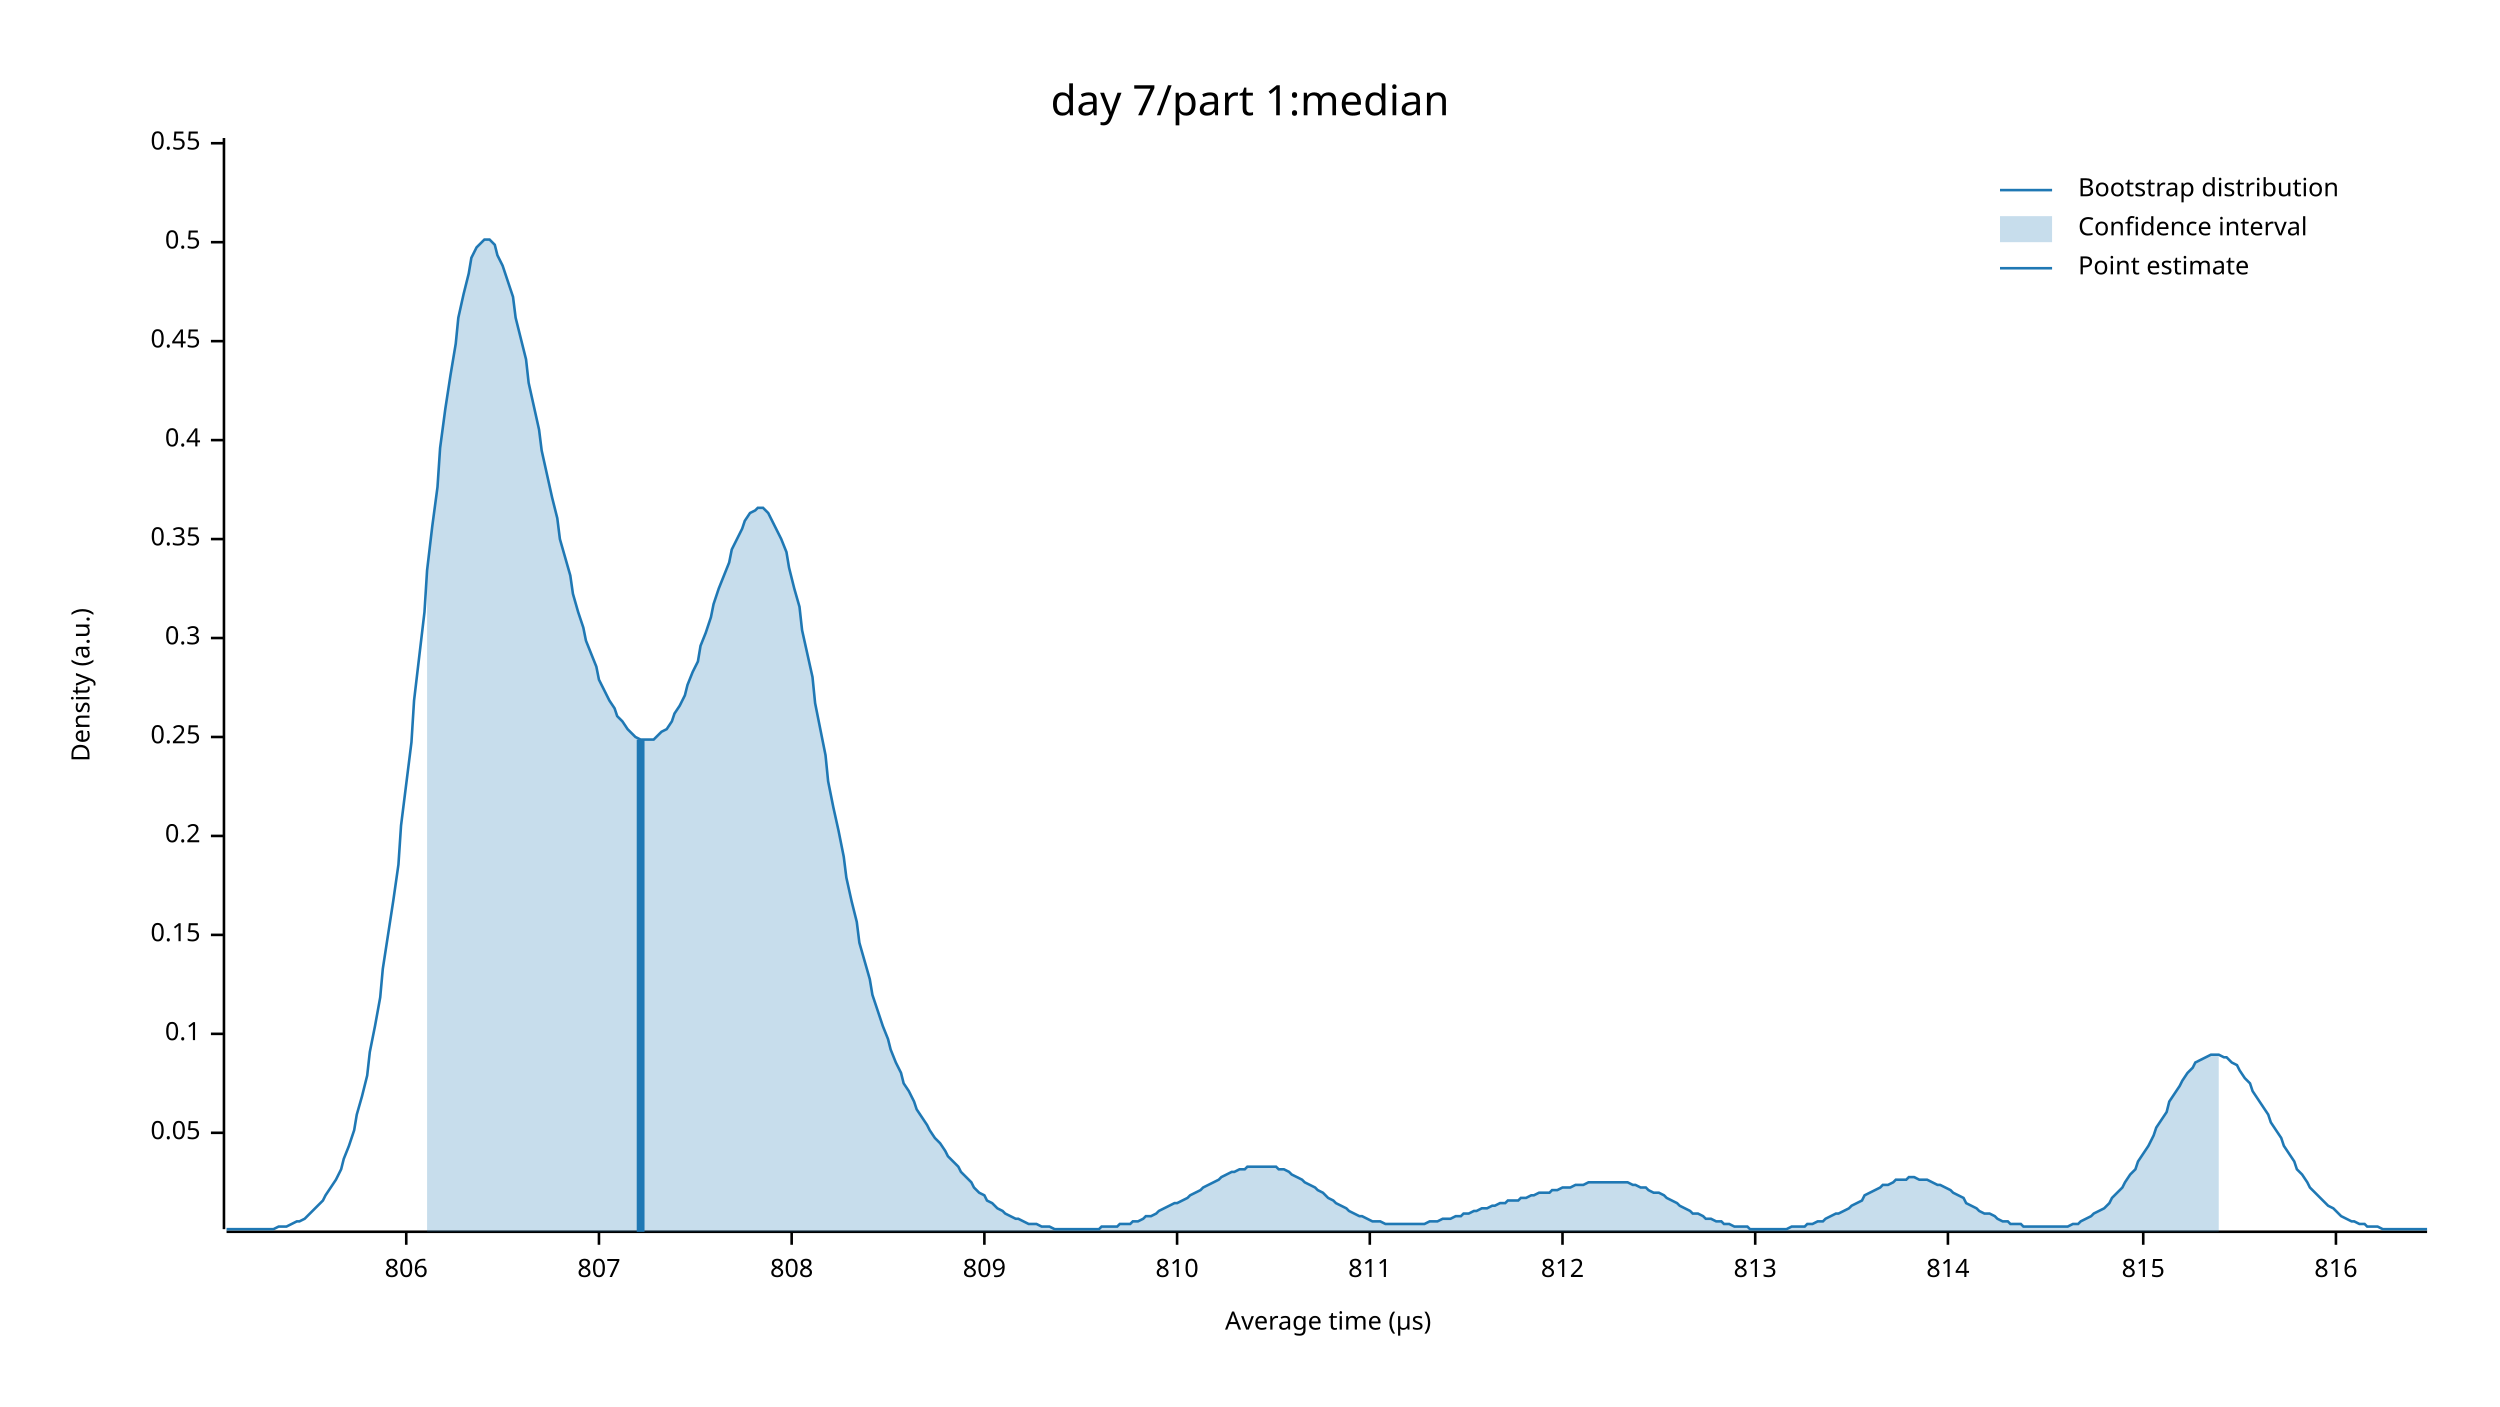
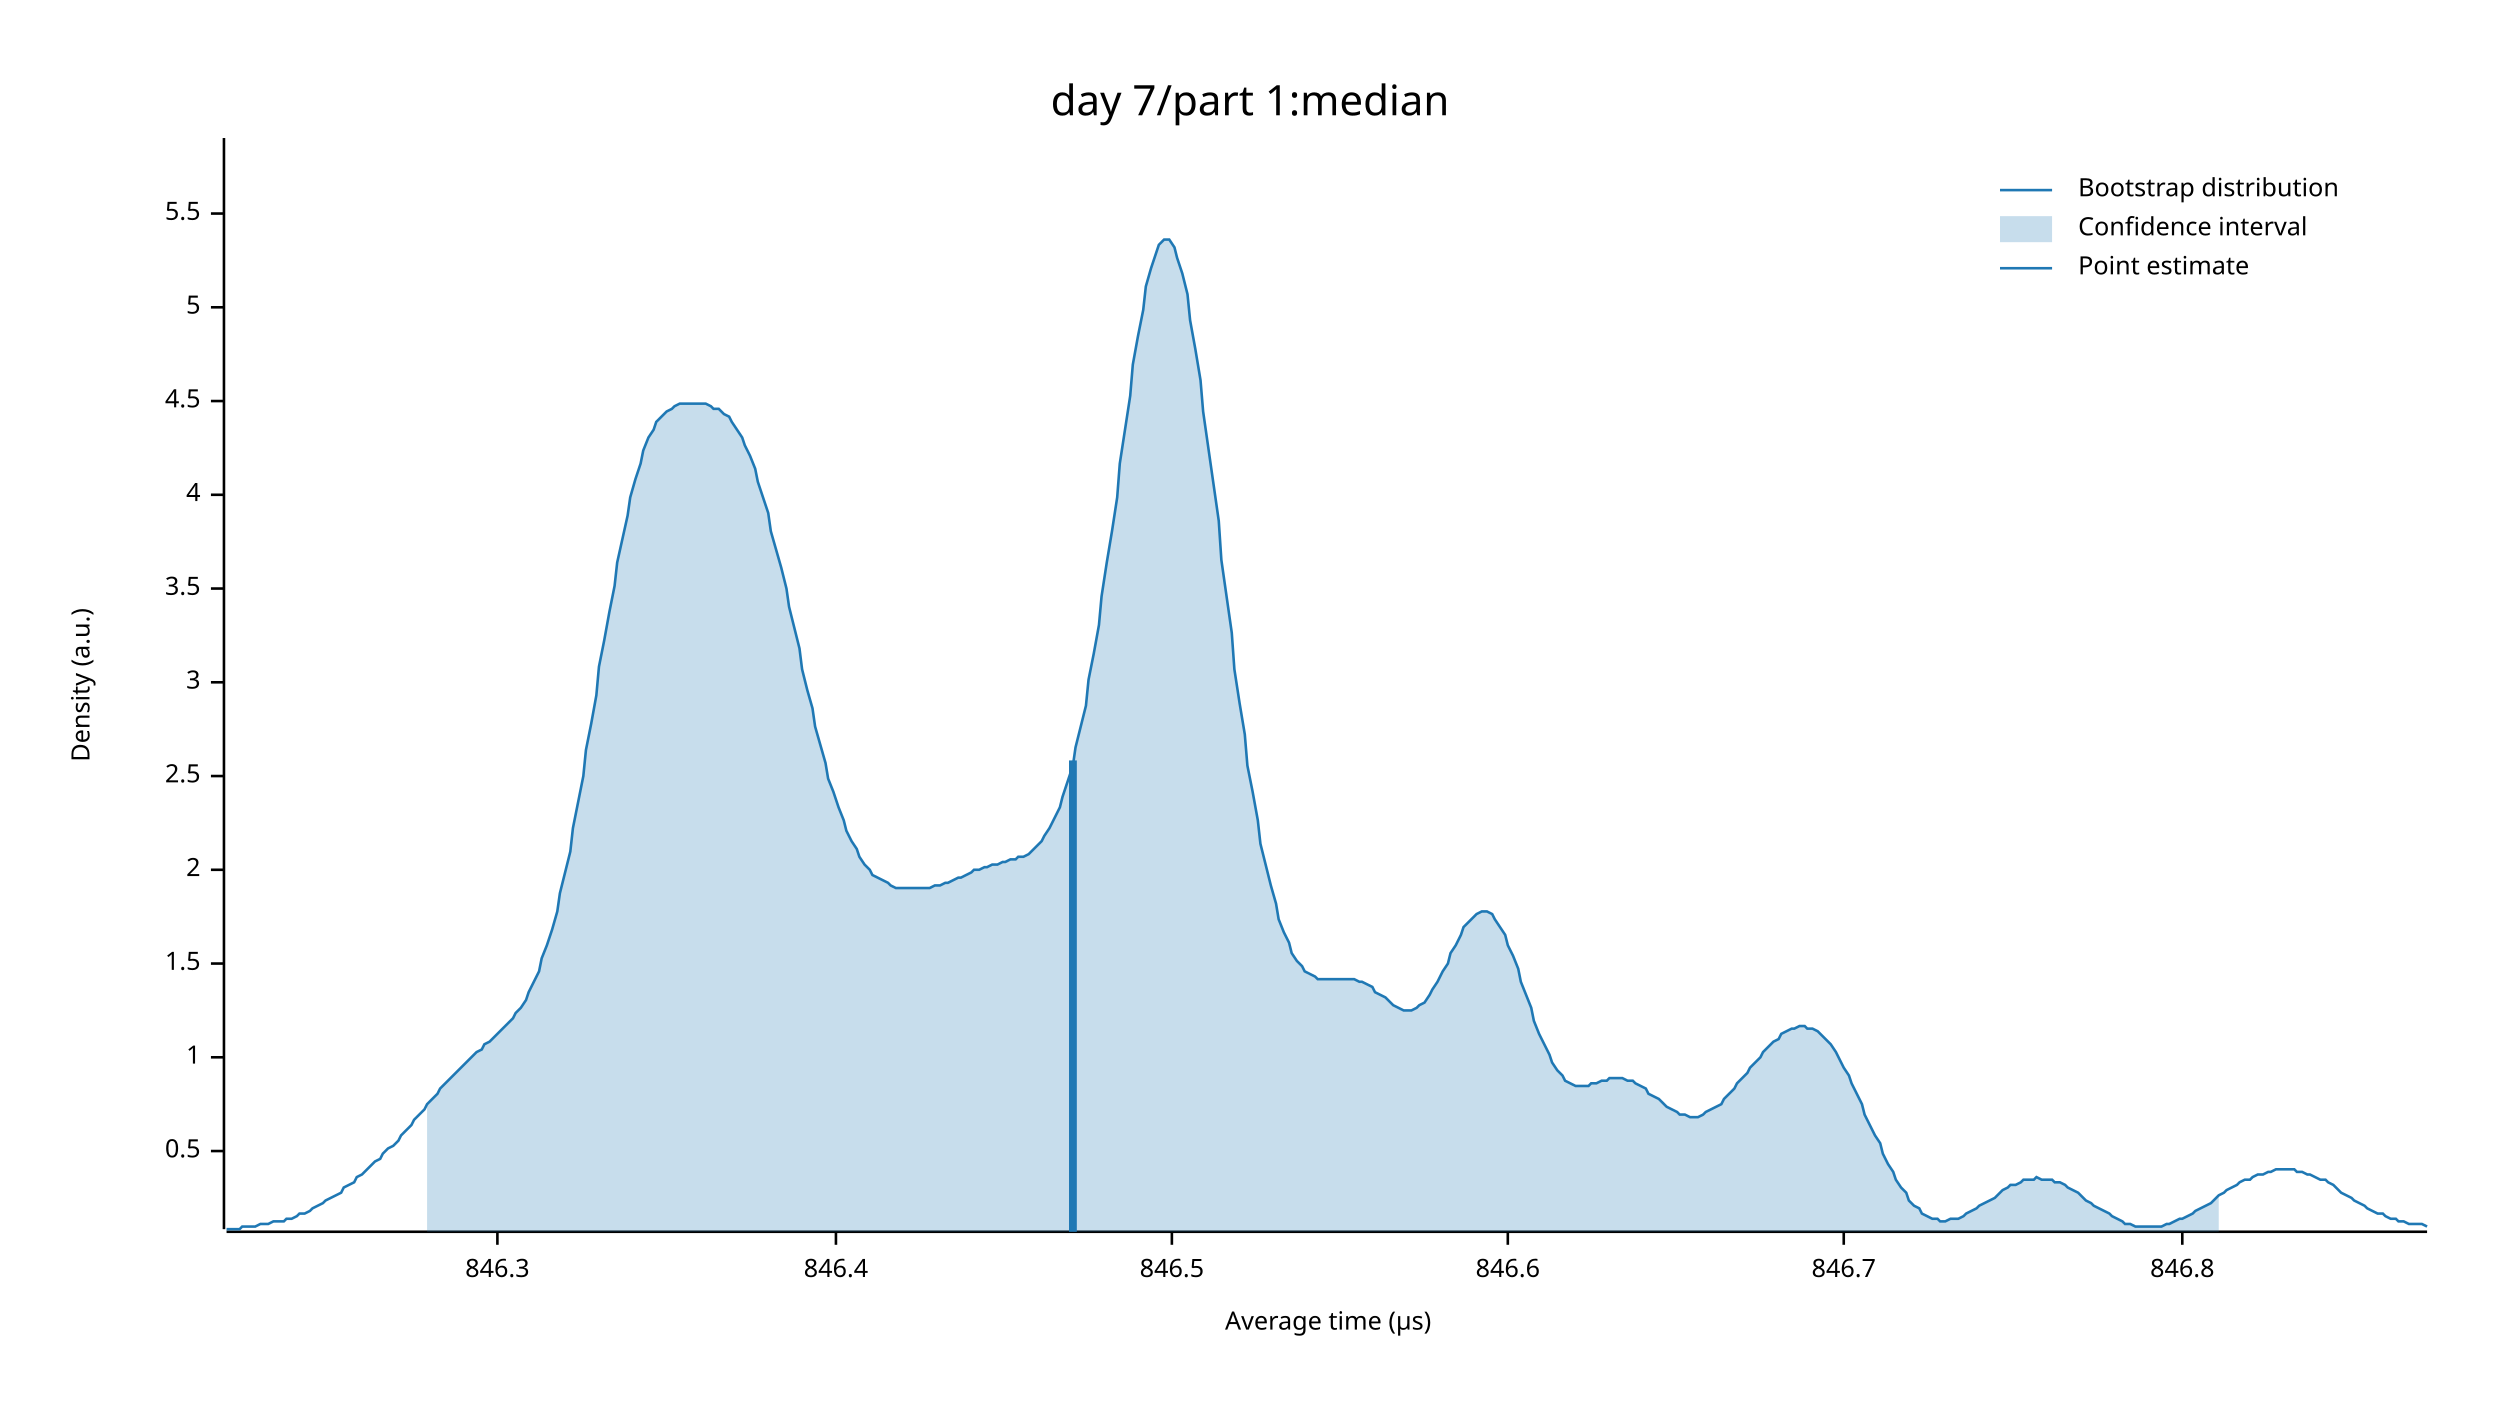
<svg xmlns="http://www.w3.org/2000/svg" width="960" height="540" viewBox="0 0 960 540">
  <text x="480" y="32" dy="0.76em" text-anchor="middle" font-family="sans-serif" font-size="16.129" opacity="1" fill="#000000">
day 7/part 1:median
</text>
  <text x="27" y="263" dy="0.76em" text-anchor="middle" font-family="sans-serif" font-size="9.677" opacity="1" fill="#000000" transform="rotate(270, 27, 263)">
Density (a.u.)
</text>
  <text x="510" y="513" dy="-0.5ex" text-anchor="middle" font-family="sans-serif" font-size="9.677" opacity="1" fill="#000000">
Average time (µs)
</text>
  <polyline fill="none" opacity="1" stroke="#000000" stroke-width="1" points="86,53 86,472 " />
-   <text x="77" y="435" dy="0.5ex" text-anchor="end" font-family="sans-serif" font-size="9.677" opacity="1" fill="#000000">
- 0.05
- </text>
-   <polyline fill="none" opacity="1" stroke="#000000" stroke-width="1" points="81,435 86,435 " />
-   <text x="77" y="397" dy="0.5ex" text-anchor="end" font-family="sans-serif" font-size="9.677" opacity="1" fill="#000000">
- 0.1
- </text>
-   <polyline fill="none" opacity="1" stroke="#000000" stroke-width="1" points="81,397 86,397 " />
-   <text x="77" y="359" dy="0.5ex" text-anchor="end" font-family="sans-serif" font-size="9.677" opacity="1" fill="#000000">
- 0.15
- </text>
-   <polyline fill="none" opacity="1" stroke="#000000" stroke-width="1" points="81,359 86,359 " />
-   <text x="77" y="321" dy="0.5ex" text-anchor="end" font-family="sans-serif" font-size="9.677" opacity="1" fill="#000000">
- 0.2
- </text>
-   <polyline fill="none" opacity="1" stroke="#000000" stroke-width="1" points="81,321 86,321 " />
-   <text x="77" y="283" dy="0.5ex" text-anchor="end" font-family="sans-serif" font-size="9.677" opacity="1" fill="#000000">
- 0.25
- </text>
-   <polyline fill="none" opacity="1" stroke="#000000" stroke-width="1" points="81,283 86,283 " />
-   <text x="77" y="245" dy="0.5ex" text-anchor="end" font-family="sans-serif" font-size="9.677" opacity="1" fill="#000000">
- 0.3
- </text>
-   <polyline fill="none" opacity="1" stroke="#000000" stroke-width="1" points="81,245 86,245 " />
-   <text x="77" y="207" dy="0.5ex" text-anchor="end" font-family="sans-serif" font-size="9.677" opacity="1" fill="#000000">
- 0.35
- </text>
-   <polyline fill="none" opacity="1" stroke="#000000" stroke-width="1" points="81,207 86,207 " />
-   <text x="77" y="169" dy="0.5ex" text-anchor="end" font-family="sans-serif" font-size="9.677" opacity="1" fill="#000000">
- 0.4
- </text>
-   <polyline fill="none" opacity="1" stroke="#000000" stroke-width="1" points="81,169 86,169 " />
-   <text x="77" y="131" dy="0.5ex" text-anchor="end" font-family="sans-serif" font-size="9.677" opacity="1" fill="#000000">
- 0.45
- </text>
-   <polyline fill="none" opacity="1" stroke="#000000" stroke-width="1" points="81,131 86,131 " />
-   <text x="77" y="93" dy="0.5ex" text-anchor="end" font-family="sans-serif" font-size="9.677" opacity="1" fill="#000000">
+   <text x="77" y="442" dy="0.5ex" text-anchor="end" font-family="sans-serif" font-size="9.677" opacity="1" fill="#000000">
0.5
</text>
-   <polyline fill="none" opacity="1" stroke="#000000" stroke-width="1" points="81,93 86,93 " />
-   <text x="77" y="55" dy="0.5ex" text-anchor="end" font-family="sans-serif" font-size="9.677" opacity="1" fill="#000000">
- 0.55
+   <polyline fill="none" opacity="1" stroke="#000000" stroke-width="1" points="81,442 86,442 " />
+   <text x="77" y="406" dy="0.5ex" text-anchor="end" font-family="sans-serif" font-size="9.677" opacity="1" fill="#000000">
+ 1
</text>
-   <polyline fill="none" opacity="1" stroke="#000000" stroke-width="1" points="81,55 86,55 " />
+   <polyline fill="none" opacity="1" stroke="#000000" stroke-width="1" points="81,406 86,406 " />
+   <text x="77" y="370" dy="0.5ex" text-anchor="end" font-family="sans-serif" font-size="9.677" opacity="1" fill="#000000">
+ 1.5
+ </text>
+   <polyline fill="none" opacity="1" stroke="#000000" stroke-width="1" points="81,370 86,370 " />
+   <text x="77" y="334" dy="0.5ex" text-anchor="end" font-family="sans-serif" font-size="9.677" opacity="1" fill="#000000">
+ 2
+ </text>
+   <polyline fill="none" opacity="1" stroke="#000000" stroke-width="1" points="81,334 86,334 " />
+   <text x="77" y="298" dy="0.5ex" text-anchor="end" font-family="sans-serif" font-size="9.677" opacity="1" fill="#000000">
+ 2.5
+ </text>
+   <polyline fill="none" opacity="1" stroke="#000000" stroke-width="1" points="81,298 86,298 " />
+   <text x="77" y="262" dy="0.5ex" text-anchor="end" font-family="sans-serif" font-size="9.677" opacity="1" fill="#000000">
+ 3
+ </text>
+   <polyline fill="none" opacity="1" stroke="#000000" stroke-width="1" points="81,262 86,262 " />
+   <text x="77" y="226" dy="0.5ex" text-anchor="end" font-family="sans-serif" font-size="9.677" opacity="1" fill="#000000">
+ 3.5
+ </text>
+   <polyline fill="none" opacity="1" stroke="#000000" stroke-width="1" points="81,226 86,226 " />
+   <text x="77" y="190" dy="0.5ex" text-anchor="end" font-family="sans-serif" font-size="9.677" opacity="1" fill="#000000">
+ 4
+ </text>
+   <polyline fill="none" opacity="1" stroke="#000000" stroke-width="1" points="81,190 86,190 " />
+   <text x="77" y="154" dy="0.5ex" text-anchor="end" font-family="sans-serif" font-size="9.677" opacity="1" fill="#000000">
+ 4.5
+ </text>
+   <polyline fill="none" opacity="1" stroke="#000000" stroke-width="1" points="81,154 86,154 " />
+   <text x="77" y="118" dy="0.5ex" text-anchor="end" font-family="sans-serif" font-size="9.677" opacity="1" fill="#000000">
+ 5
+ </text>
+   <polyline fill="none" opacity="1" stroke="#000000" stroke-width="1" points="81,118 86,118 " />
+   <text x="77" y="82" dy="0.5ex" text-anchor="end" font-family="sans-serif" font-size="9.677" opacity="1" fill="#000000">
+ 5.5
+ </text>
+   <polyline fill="none" opacity="1" stroke="#000000" stroke-width="1" points="81,82 86,82 " />
  <polyline fill="none" opacity="1" stroke="#000000" stroke-width="1" points="87,473 932,473 " />
-   <text x="156" y="483" dy="0.76em" text-anchor="middle" font-family="sans-serif" font-size="9.677" opacity="1" fill="#000000">
- 806
+   <text x="191" y="483" dy="0.76em" text-anchor="middle" font-family="sans-serif" font-size="9.677" opacity="1" fill="#000000">
+ 846.3
</text>
-   <polyline fill="none" opacity="1" stroke="#000000" stroke-width="1" points="156,473 156,478 " />
-   <text x="230" y="483" dy="0.76em" text-anchor="middle" font-family="sans-serif" font-size="9.677" opacity="1" fill="#000000">
- 807
+   <polyline fill="none" opacity="1" stroke="#000000" stroke-width="1" points="191,473 191,478 " />
+   <text x="321" y="483" dy="0.76em" text-anchor="middle" font-family="sans-serif" font-size="9.677" opacity="1" fill="#000000">
+ 846.4
</text>
-   <polyline fill="none" opacity="1" stroke="#000000" stroke-width="1" points="230,473 230,478 " />
-   <text x="304" y="483" dy="0.76em" text-anchor="middle" font-family="sans-serif" font-size="9.677" opacity="1" fill="#000000">
- 808
+   <polyline fill="none" opacity="1" stroke="#000000" stroke-width="1" points="321,473 321,478 " />
+   <text x="450" y="483" dy="0.76em" text-anchor="middle" font-family="sans-serif" font-size="9.677" opacity="1" fill="#000000">
+ 846.5
</text>
-   <polyline fill="none" opacity="1" stroke="#000000" stroke-width="1" points="304,473 304,478 " />
-   <text x="378" y="483" dy="0.76em" text-anchor="middle" font-family="sans-serif" font-size="9.677" opacity="1" fill="#000000">
- 809
+   <polyline fill="none" opacity="1" stroke="#000000" stroke-width="1" points="450,473 450,478 " />
+   <text x="579" y="483" dy="0.76em" text-anchor="middle" font-family="sans-serif" font-size="9.677" opacity="1" fill="#000000">
+ 846.6
</text>
-   <polyline fill="none" opacity="1" stroke="#000000" stroke-width="1" points="378,473 378,478 " />
-   <text x="452" y="483" dy="0.76em" text-anchor="middle" font-family="sans-serif" font-size="9.677" opacity="1" fill="#000000">
- 810
+   <polyline fill="none" opacity="1" stroke="#000000" stroke-width="1" points="579,473 579,478 " />
+   <text x="708" y="483" dy="0.76em" text-anchor="middle" font-family="sans-serif" font-size="9.677" opacity="1" fill="#000000">
+ 846.7
</text>
-   <polyline fill="none" opacity="1" stroke="#000000" stroke-width="1" points="452,473 452,478 " />
-   <text x="526" y="483" dy="0.76em" text-anchor="middle" font-family="sans-serif" font-size="9.677" opacity="1" fill="#000000">
- 811
+   <polyline fill="none" opacity="1" stroke="#000000" stroke-width="1" points="708,473 708,478 " />
+   <text x="838" y="483" dy="0.76em" text-anchor="middle" font-family="sans-serif" font-size="9.677" opacity="1" fill="#000000">
+ 846.8
</text>
-   <polyline fill="none" opacity="1" stroke="#000000" stroke-width="1" points="526,473 526,478 " />
-   <text x="600" y="483" dy="0.76em" text-anchor="middle" font-family="sans-serif" font-size="9.677" opacity="1" fill="#000000">
- 812
- </text>
-   <polyline fill="none" opacity="1" stroke="#000000" stroke-width="1" points="600,473 600,478 " />
-   <text x="674" y="483" dy="0.76em" text-anchor="middle" font-family="sans-serif" font-size="9.677" opacity="1" fill="#000000">
- 813
- </text>
-   <polyline fill="none" opacity="1" stroke="#000000" stroke-width="1" points="674,473 674,478 " />
-   <text x="748" y="483" dy="0.76em" text-anchor="middle" font-family="sans-serif" font-size="9.677" opacity="1" fill="#000000">
- 814
- </text>
-   <polyline fill="none" opacity="1" stroke="#000000" stroke-width="1" points="748,473 748,478 " />
-   <text x="823" y="483" dy="0.76em" text-anchor="middle" font-family="sans-serif" font-size="9.677" opacity="1" fill="#000000">
- 815
- </text>
-   <polyline fill="none" opacity="1" stroke="#000000" stroke-width="1" points="823,473 823,478 " />
-   <text x="897" y="483" dy="0.76em" text-anchor="middle" font-family="sans-serif" font-size="9.677" opacity="1" fill="#000000">
- 816
- </text>
-   <polyline fill="none" opacity="1" stroke="#000000" stroke-width="1" points="897,473 897,478 " />
-   <polyline fill="none" opacity="1" stroke="#1F78B4" stroke-width="1" points="87,472 88,472 90,472 92,472 93,472 95,472 97,472 98,472 100,472 102,472 103,472 105,472 107,471 109,471 110,471 112,470 114,469 115,469 117,468 119,466 120,465 122,463 124,461 125,459 127,456 129,453 131,449 132,445 134,440 136,434 137,428 139,421 141,413 142,404 144,394 146,383 147,372 149,359 151,346 153,332 154,317 156,301 158,285 159,269 161,252 163,235 164,219 166,202 168,187 169,172 171,157 173,144 175,132 176,122 178,113 180,105 181,99 183,95 185,93 186,92 188,92 190,94 191,98 193,102 195,108 197,114 198,122 200,130 202,138 203,147 205,156 207,165 208,173 210,182 212,191 214,199 215,207 217,214 219,221 220,228 222,235 224,241 225,246 227,251 229,256 230,261 232,265 234,269 236,272 237,275 239,277 241,280 242,281 244,283 246,284 247,284 249,284 251,284 252,283 254,281 256,280 258,277 259,274 261,271 263,267 264,263 266,258 268,254 269,248 271,243 273,237 274,232 276,226 278,221 280,216 281,211 283,207 285,203 286,200 288,197 290,196 291,195 293,195 295,197 296,199 298,203 300,207 302,212 303,218 305,226 307,233 308,242 310,251 312,260 313,270 315,280 317,290 318,300 320,310 322,319 324,329 325,337 327,346 329,354 330,362 332,369 334,376 335,382 337,388 339,394 341,399 342,403 344,408 346,412 347,416 349,419 351,423 352,426 354,429 356,432 357,434 359,437 361,439 363,442 364,444 366,446 368,448 369,450 371,452 373,454 374,456 376,458 378,459 379,461 381,462 383,464 385,465 386,466 388,467 390,468 391,468 393,469 395,470 396,470 398,470 400,471 401,471 403,471 405,472 407,472 408,472 410,472 412,472 413,472 415,472 417,472 418,472 420,472 422,472 423,471 425,471 427,471 429,471 430,470 432,470 434,470 435,469 437,469 439,468 440,467 442,467 444,466 445,465 447,464 449,463 451,462 452,462 454,461 456,460 457,459 459,458 461,457 462,456 464,455 466,454 468,453 469,452 471,451 473,450 474,450 476,449 478,449 479,448 481,448 483,448 484,448 486,448 488,448 490,448 491,449 493,449 495,450 496,451 498,452 500,453 501,454 503,455 505,456 506,457 508,458 510,460 512,461 513,462 515,463 517,464 518,465 520,466 522,467 523,467 525,468 527,469 528,469 530,469 532,470 534,470 535,470 537,470 539,470 540,470 542,470 544,470 545,470 547,470 549,469 550,469 552,469 554,468 556,468 557,468 559,467 561,467 562,466 564,466 566,465 567,465 569,464 571,464 573,463 574,463 576,462 578,462 579,461 581,461 583,461 584,460 586,460 588,459 589,459 591,458 593,458 595,458 596,457 598,457 600,456 601,456 603,456 605,455 606,455 608,455 610,454 611,454 613,454 615,454 617,454 618,454 620,454 622,454 623,454 625,454 627,455 628,455 630,456 632,456 633,457 635,458 637,458 639,459 640,460 642,461 644,462 645,463 647,464 649,465 650,466 652,466 654,467 655,468 657,468 659,469 661,469 662,470 664,470 666,471 667,471 669,471 671,471 672,472 674,472 676,472 677,472 679,472 681,472 683,472 684,472 686,472 688,471 689,471 691,471 693,471 694,470 696,470 698,469 700,469 701,468 703,467 705,466 706,466 708,465 710,464 711,463 713,462 715,461 716,459 718,458 720,457 722,456 723,455 725,455 727,454 728,453 730,453 732,453 733,452 735,452 737,453 738,453 740,453 742,454 744,455 745,455 747,456 749,457 750,458 752,459 754,460 755,462 757,463 759,464 760,465 762,466 764,466 766,467 767,468 769,469 771,469 772,470 774,470 776,470 777,471 779,471 781,471 782,471 784,471 786,471 788,471 789,471 791,471 793,471 794,471 796,470 798,470 799,469 801,468 803,467 804,466 806,465 808,464 810,462 811,460 813,458 815,456 816,454 818,451 820,449 821,446 823,443 825,440 827,436 828,433 830,430 832,427 833,423 835,420 837,417 838,415 840,412 842,410 843,408 845,407 847,406 849,405 850,405 852,405 854,406 855,406 857,408 859,409 860,411 862,414 864,416 865,419 867,422 869,425 871,428 872,431 874,434 876,437 877,440 879,443 881,446 882,449 884,451 886,454 887,456 889,458 891,460 893,462 894,463 896,464 898,466 899,467 901,468 903,469 904,469 906,470 908,470 909,471 911,471 913,471 915,472 916,472 918,472 920,472 921,472 923,472 925,472 926,472 928,472 930,472 932,472 " />
-   <polygon opacity="0.25" fill="#1F78B4" points="164,219 166,202 168,187 169,172 171,157 173,144 175,132 176,122 178,113 180,105 181,99 183,95 185,93 186,92 188,92 190,94 191,98 193,102 195,108 197,114 198,122 200,130 202,138 203,147 205,156 207,165 208,173 210,182 212,191 214,199 215,207 217,214 219,221 220,228 222,235 224,241 225,246 227,251 229,256 230,261 232,265 234,269 236,272 237,275 239,277 241,280 242,281 244,283 246,284 247,284 249,284 251,284 252,283 254,281 256,280 258,277 259,274 261,271 263,267 264,263 266,258 268,254 269,248 271,243 273,237 274,232 276,226 278,221 280,216 281,211 283,207 285,203 286,200 288,197 290,196 291,195 293,195 295,197 296,199 298,203 300,207 302,212 303,218 305,226 307,233 308,242 310,251 312,260 313,270 315,280 317,290 318,300 320,310 322,319 324,329 325,337 327,346 329,354 330,362 332,369 334,376 335,382 337,388 339,394 341,399 342,403 344,408 346,412 347,416 349,419 351,423 352,426 354,429 356,432 357,434 359,437 361,439 363,442 364,444 366,446 368,448 369,450 371,452 373,454 374,456 376,458 378,459 379,461 381,462 383,464 385,465 386,466 388,467 390,468 391,468 393,469 395,470 396,470 398,470 400,471 401,471 403,471 405,472 407,472 408,472 410,472 412,472 413,472 415,472 417,472 418,472 420,472 422,472 423,471 425,471 427,471 429,471 430,470 432,470 434,470 435,469 437,469 439,468 440,467 442,467 444,466 445,465 447,464 449,463 451,462 452,462 454,461 456,460 457,459 459,458 461,457 462,456 464,455 466,454 468,453 469,452 471,451 473,450 474,450 476,449 478,449 479,448 481,448 483,448 484,448 486,448 488,448 490,448 491,449 493,449 495,450 496,451 498,452 500,453 501,454 503,455 505,456 506,457 508,458 510,460 512,461 513,462 515,463 517,464 518,465 520,466 522,467 523,467 525,468 527,469 528,469 530,469 532,470 534,470 535,470 537,470 539,470 540,470 542,470 544,470 545,470 547,470 549,469 550,469 552,469 554,468 556,468 557,468 559,467 561,467 562,466 564,466 566,465 567,465 569,464 571,464 573,463 574,463 576,462 578,462 579,461 581,461 583,461 584,460 586,460 588,459 589,459 591,458 593,458 595,458 596,457 598,457 600,456 601,456 603,456 605,455 606,455 608,455 610,454 611,454 613,454 615,454 617,454 618,454 620,454 622,454 623,454 625,454 627,455 628,455 630,456 632,456 633,457 635,458 637,458 639,459 640,460 642,461 644,462 645,463 647,464 649,465 650,466 652,466 654,467 655,468 657,468 659,469 661,469 662,470 664,470 666,471 667,471 669,471 671,471 672,472 674,472 676,472 677,472 679,472 681,472 683,472 684,472 686,472 688,471 689,471 691,471 693,471 694,470 696,470 698,469 700,469 701,468 703,467 705,466 706,466 708,465 710,464 711,463 713,462 715,461 716,459 718,458 720,457 722,456 723,455 725,455 727,454 728,453 730,453 732,453 733,452 735,452 737,453 738,453 740,453 742,454 744,455 745,455 747,456 749,457 750,458 752,459 754,460 755,462 757,463 759,464 760,465 762,466 764,466 766,467 767,468 769,469 771,469 772,470 774,470 776,470 777,471 779,471 781,471 782,471 784,471 786,471 788,471 789,471 791,471 793,471 794,471 796,470 798,470 799,469 801,468 803,467 804,466 806,465 808,464 810,462 811,460 813,458 815,456 816,454 818,451 820,449 821,446 823,443 825,440 827,436 828,433 830,430 832,427 833,423 835,420 837,417 838,415 840,412 842,410 843,408 845,407 847,406 849,405 850,405 852,405 852,473 164,473 " />
-   <polyline fill="none" opacity="1" stroke="#1F78B4" stroke-width="3" points="246,473 246,284 " />
+   <polyline fill="none" opacity="1" stroke="#000000" stroke-width="1" points="838,473 838,478 " />
+   <polyline fill="none" opacity="1" stroke="#1F78B4" stroke-width="1" points="87,472 88,472 90,472 92,472 93,471 95,471 97,471 98,471 100,470 102,470 103,470 105,469 107,469 109,469 110,468 112,468 114,467 115,466 117,466 119,465 120,464 122,463 124,462 125,461 127,460 129,459 131,458 132,456 134,455 136,454 137,452 139,451 141,449 142,448 144,446 146,445 147,443 149,441 151,440 153,438 154,436 156,434 158,432 159,430 161,428 163,426 164,424 166,422 168,420 169,418 171,416 173,414 175,412 176,411 178,409 180,407 181,406 183,404 185,403 186,401 188,400 190,398 191,397 193,395 195,393 197,391 198,389 200,387 202,384 203,381 205,377 207,373 208,368 210,363 212,357 214,350 215,343 217,335 219,327 220,318 222,308 224,298 225,288 227,278 229,267 230,256 232,246 234,235 236,225 237,216 239,207 241,198 242,191 244,184 246,178 247,173 249,168 251,165 252,162 254,160 256,158 258,157 259,156 261,155 263,155 264,155 266,155 268,155 269,155 271,155 273,156 274,157 276,157 278,159 280,160 281,162 283,165 285,168 286,171 288,175 290,180 291,185 293,191 295,197 296,204 298,211 300,218 302,226 303,233 305,241 307,249 308,257 310,265 312,272 313,279 315,286 317,293 318,299 320,304 322,310 324,315 325,319 327,323 329,326 330,329 332,332 334,334 335,336 337,337 339,338 341,339 342,340 344,341 346,341 347,341 349,341 351,341 352,341 354,341 356,341 357,341 359,340 361,340 363,339 364,339 366,338 368,337 369,337 371,336 373,335 374,334 376,334 378,333 379,333 381,332 383,332 385,331 386,331 388,330 390,330 391,329 393,329 395,328 396,327 398,325 400,323 401,321 403,318 405,314 407,310 408,306 410,300 412,294 413,287 415,279 417,271 418,261 420,251 422,240 423,229 425,216 427,204 429,191 430,178 432,165 434,152 435,140 437,129 439,119 440,110 442,103 444,97 445,94 447,92 449,92 451,95 452,99 454,105 456,113 457,123 459,134 461,146 462,158 464,172 466,186 468,200 469,215 471,229 473,243 474,257 476,270 478,282 479,294 481,304 483,315 484,324 486,332 488,340 490,347 491,353 493,358 495,362 496,366 498,369 500,371 501,373 503,374 505,375 506,376 508,376 510,376 512,376 513,376 515,376 517,376 518,376 520,376 522,377 523,377 525,378 527,379 528,381 530,382 532,383 534,385 535,386 537,387 539,388 540,388 542,388 544,387 545,386 547,385 549,382 550,380 552,377 554,373 556,370 557,366 559,363 561,359 562,356 564,354 566,352 567,351 569,350 571,350 573,351 574,353 576,356 578,359 579,363 581,367 583,372 584,377 586,382 588,387 589,392 591,397 593,401 595,405 596,408 598,411 600,413 601,415 603,416 605,417 606,417 608,417 610,417 611,416 613,416 615,415 617,415 618,414 620,414 622,414 623,414 625,415 627,415 628,416 630,417 632,418 633,420 635,421 637,422 639,424 640,425 642,426 644,427 645,428 647,428 649,429 650,429 652,429 654,428 655,427 657,426 659,425 661,424 662,422 664,420 666,418 667,416 669,414 671,412 672,410 674,408 676,406 677,404 679,402 681,400 683,399 684,397 686,396 688,395 689,395 691,394 693,394 694,395 696,395 698,396 700,398 701,399 703,401 705,404 706,406 708,410 710,413 711,416 713,420 715,424 716,428 718,432 720,436 722,439 723,443 725,447 727,450 728,453 730,456 732,458 733,461 735,463 737,464 738,466 740,467 742,468 744,468 745,469 747,469 749,468 750,468 752,468 754,467 755,466 757,465 759,464 760,463 762,462 764,461 766,460 767,459 769,457 771,456 772,455 774,455 776,454 777,453 779,453 781,453 782,452 784,453 786,453 788,453 789,454 791,454 793,455 794,456 796,457 798,458 799,459 801,461 803,462 804,463 806,464 808,465 810,466 811,467 813,468 815,469 816,470 818,470 820,471 821,471 823,471 825,471 827,471 828,471 830,471 832,470 833,470 835,469 837,468 838,468 840,467 842,466 843,465 845,464 847,463 849,462 850,461 852,459 854,458 855,457 857,456 859,455 860,454 862,453 864,453 865,452 867,451 869,451 871,450 872,450 874,449 876,449 877,449 879,449 881,449 882,450 884,450 886,451 887,451 889,452 891,453 893,453 894,454 896,455 898,457 899,458 901,459 903,460 904,461 906,462 908,463 909,464 911,465 913,466 915,466 916,467 918,468 920,468 921,469 923,469 925,470 926,470 928,470 930,470 932,471 " />
+   <polygon opacity="0.25" fill="#1F78B4" points="164,424 166,422 168,420 169,418 171,416 173,414 175,412 176,411 178,409 180,407 181,406 183,404 185,403 186,401 188,400 190,398 191,397 193,395 195,393 197,391 198,389 200,387 202,384 203,381 205,377 207,373 208,368 210,363 212,357 214,350 215,343 217,335 219,327 220,318 222,308 224,298 225,288 227,278 229,267 230,256 232,246 234,235 236,225 237,216 239,207 241,198 242,191 244,184 246,178 247,173 249,168 251,165 252,162 254,160 256,158 258,157 259,156 261,155 263,155 264,155 266,155 268,155 269,155 271,155 273,156 274,157 276,157 278,159 280,160 281,162 283,165 285,168 286,171 288,175 290,180 291,185 293,191 295,197 296,204 298,211 300,218 302,226 303,233 305,241 307,249 308,257 310,265 312,272 313,279 315,286 317,293 318,299 320,304 322,310 324,315 325,319 327,323 329,326 330,329 332,332 334,334 335,336 337,337 339,338 341,339 342,340 344,341 346,341 347,341 349,341 351,341 352,341 354,341 356,341 357,341 359,340 361,340 363,339 364,339 366,338 368,337 369,337 371,336 373,335 374,334 376,334 378,333 379,333 381,332 383,332 385,331 386,331 388,330 390,330 391,329 393,329 395,328 396,327 398,325 400,323 401,321 403,318 405,314 407,310 408,306 410,300 412,294 413,287 415,279 417,271 418,261 420,251 422,240 423,229 425,216 427,204 429,191 430,178 432,165 434,152 435,140 437,129 439,119 440,110 442,103 444,97 445,94 447,92 449,92 451,95 452,99 454,105 456,113 457,123 459,134 461,146 462,158 464,172 466,186 468,200 469,215 471,229 473,243 474,257 476,270 478,282 479,294 481,304 483,315 484,324 486,332 488,340 490,347 491,353 493,358 495,362 496,366 498,369 500,371 501,373 503,374 505,375 506,376 508,376 510,376 512,376 513,376 515,376 517,376 518,376 520,376 522,377 523,377 525,378 527,379 528,381 530,382 532,383 534,385 535,386 537,387 539,388 540,388 542,388 544,387 545,386 547,385 549,382 550,380 552,377 554,373 556,370 557,366 559,363 561,359 562,356 564,354 566,352 567,351 569,350 571,350 573,351 574,353 576,356 578,359 579,363 581,367 583,372 584,377 586,382 588,387 589,392 591,397 593,401 595,405 596,408 598,411 600,413 601,415 603,416 605,417 606,417 608,417 610,417 611,416 613,416 615,415 617,415 618,414 620,414 622,414 623,414 625,415 627,415 628,416 630,417 632,418 633,420 635,421 637,422 639,424 640,425 642,426 644,427 645,428 647,428 649,429 650,429 652,429 654,428 655,427 657,426 659,425 661,424 662,422 664,420 666,418 667,416 669,414 671,412 672,410 674,408 676,406 677,404 679,402 681,400 683,399 684,397 686,396 688,395 689,395 691,394 693,394 694,395 696,395 698,396 700,398 701,399 703,401 705,404 706,406 708,410 710,413 711,416 713,420 715,424 716,428 718,432 720,436 722,439 723,443 725,447 727,450 728,453 730,456 732,458 733,461 735,463 737,464 738,466 740,467 742,468 744,468 745,469 747,469 749,468 750,468 752,468 754,467 755,466 757,465 759,464 760,463 762,462 764,461 766,460 767,459 769,457 771,456 772,455 774,455 776,454 777,453 779,453 781,453 782,452 784,453 786,453 788,453 789,454 791,454 793,455 794,456 796,457 798,458 799,459 801,461 803,462 804,463 806,464 808,465 810,466 811,467 813,468 815,469 816,470 818,470 820,471 821,471 823,471 825,471 827,471 828,471 830,471 832,470 833,470 835,469 837,468 838,468 840,467 842,466 843,465 845,464 847,463 849,462 850,461 852,459 852,473 164,473 " />
+   <polyline fill="none" opacity="1" stroke="#1F78B4" stroke-width="3" points="412,473 412,292 " />
  <text x="798" y="68" dy="0.76em" text-anchor="start" font-family="sans-serif" font-size="9.677" opacity="1" fill="#000000">
Bootstrap distribution
</text>
  <text x="798" y="83" dy="0.76em" text-anchor="start" font-family="sans-serif" font-size="9.677" opacity="1" fill="#000000">
Confidence interval
</text>
  <text x="798" y="98" dy="0.76em" text-anchor="start" font-family="sans-serif" font-size="9.677" opacity="1" fill="#000000">
Point estimate
</text>
  <polyline fill="none" opacity="1" stroke="#1F78B4" stroke-width="1" points="768,73 788,73 " />
  <rect x="768" y="83" width="20" height="10" opacity="0.25" fill="#1F78B4" stroke="none" />
  <polyline fill="none" opacity="1" stroke="#1F78B4" stroke-width="1" points="768,103 788,103 " />
</svg>
